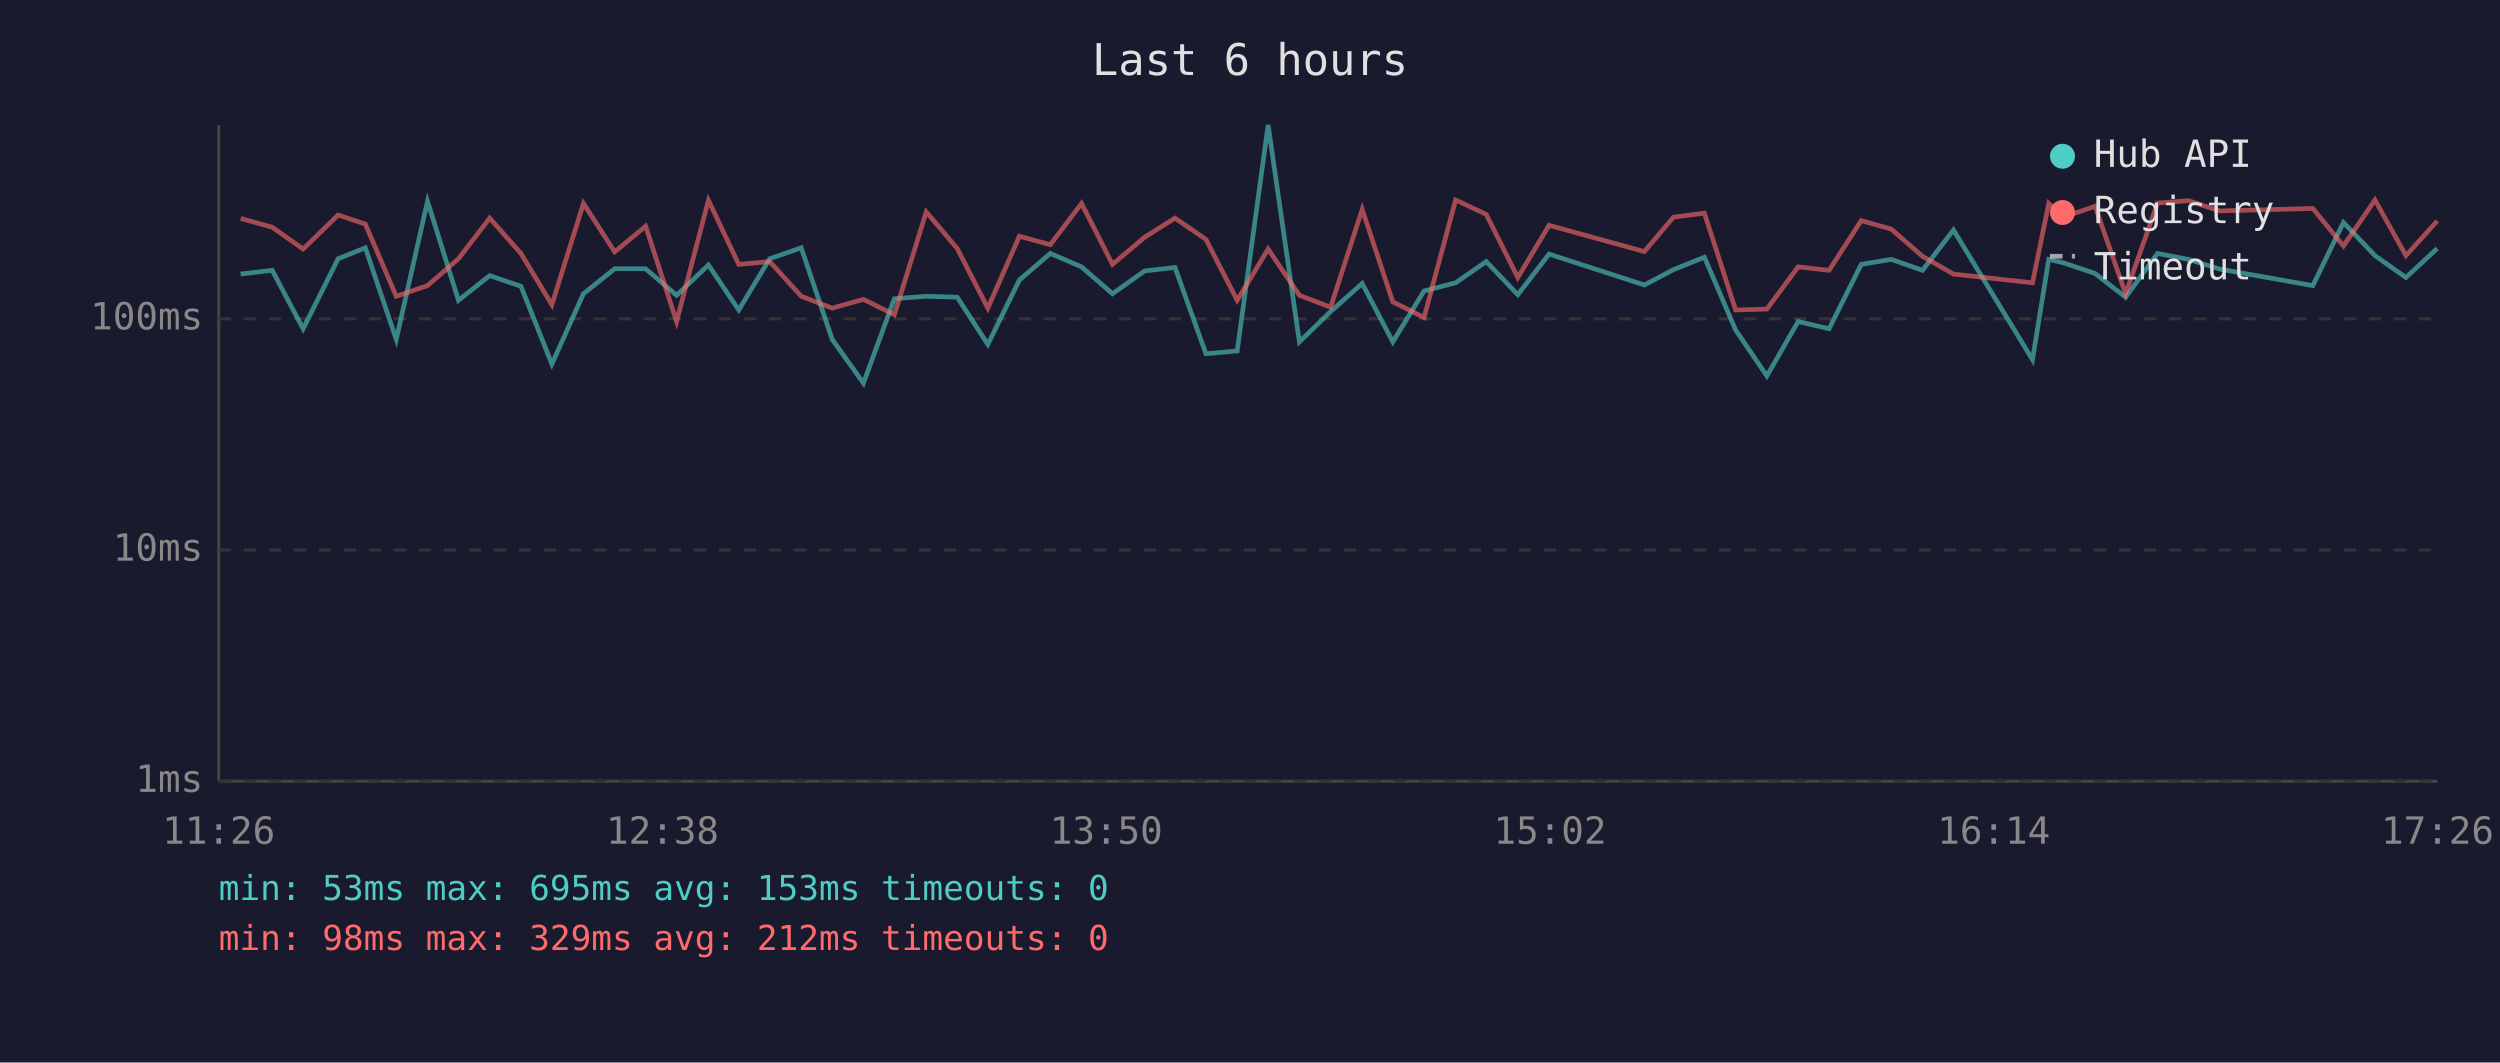
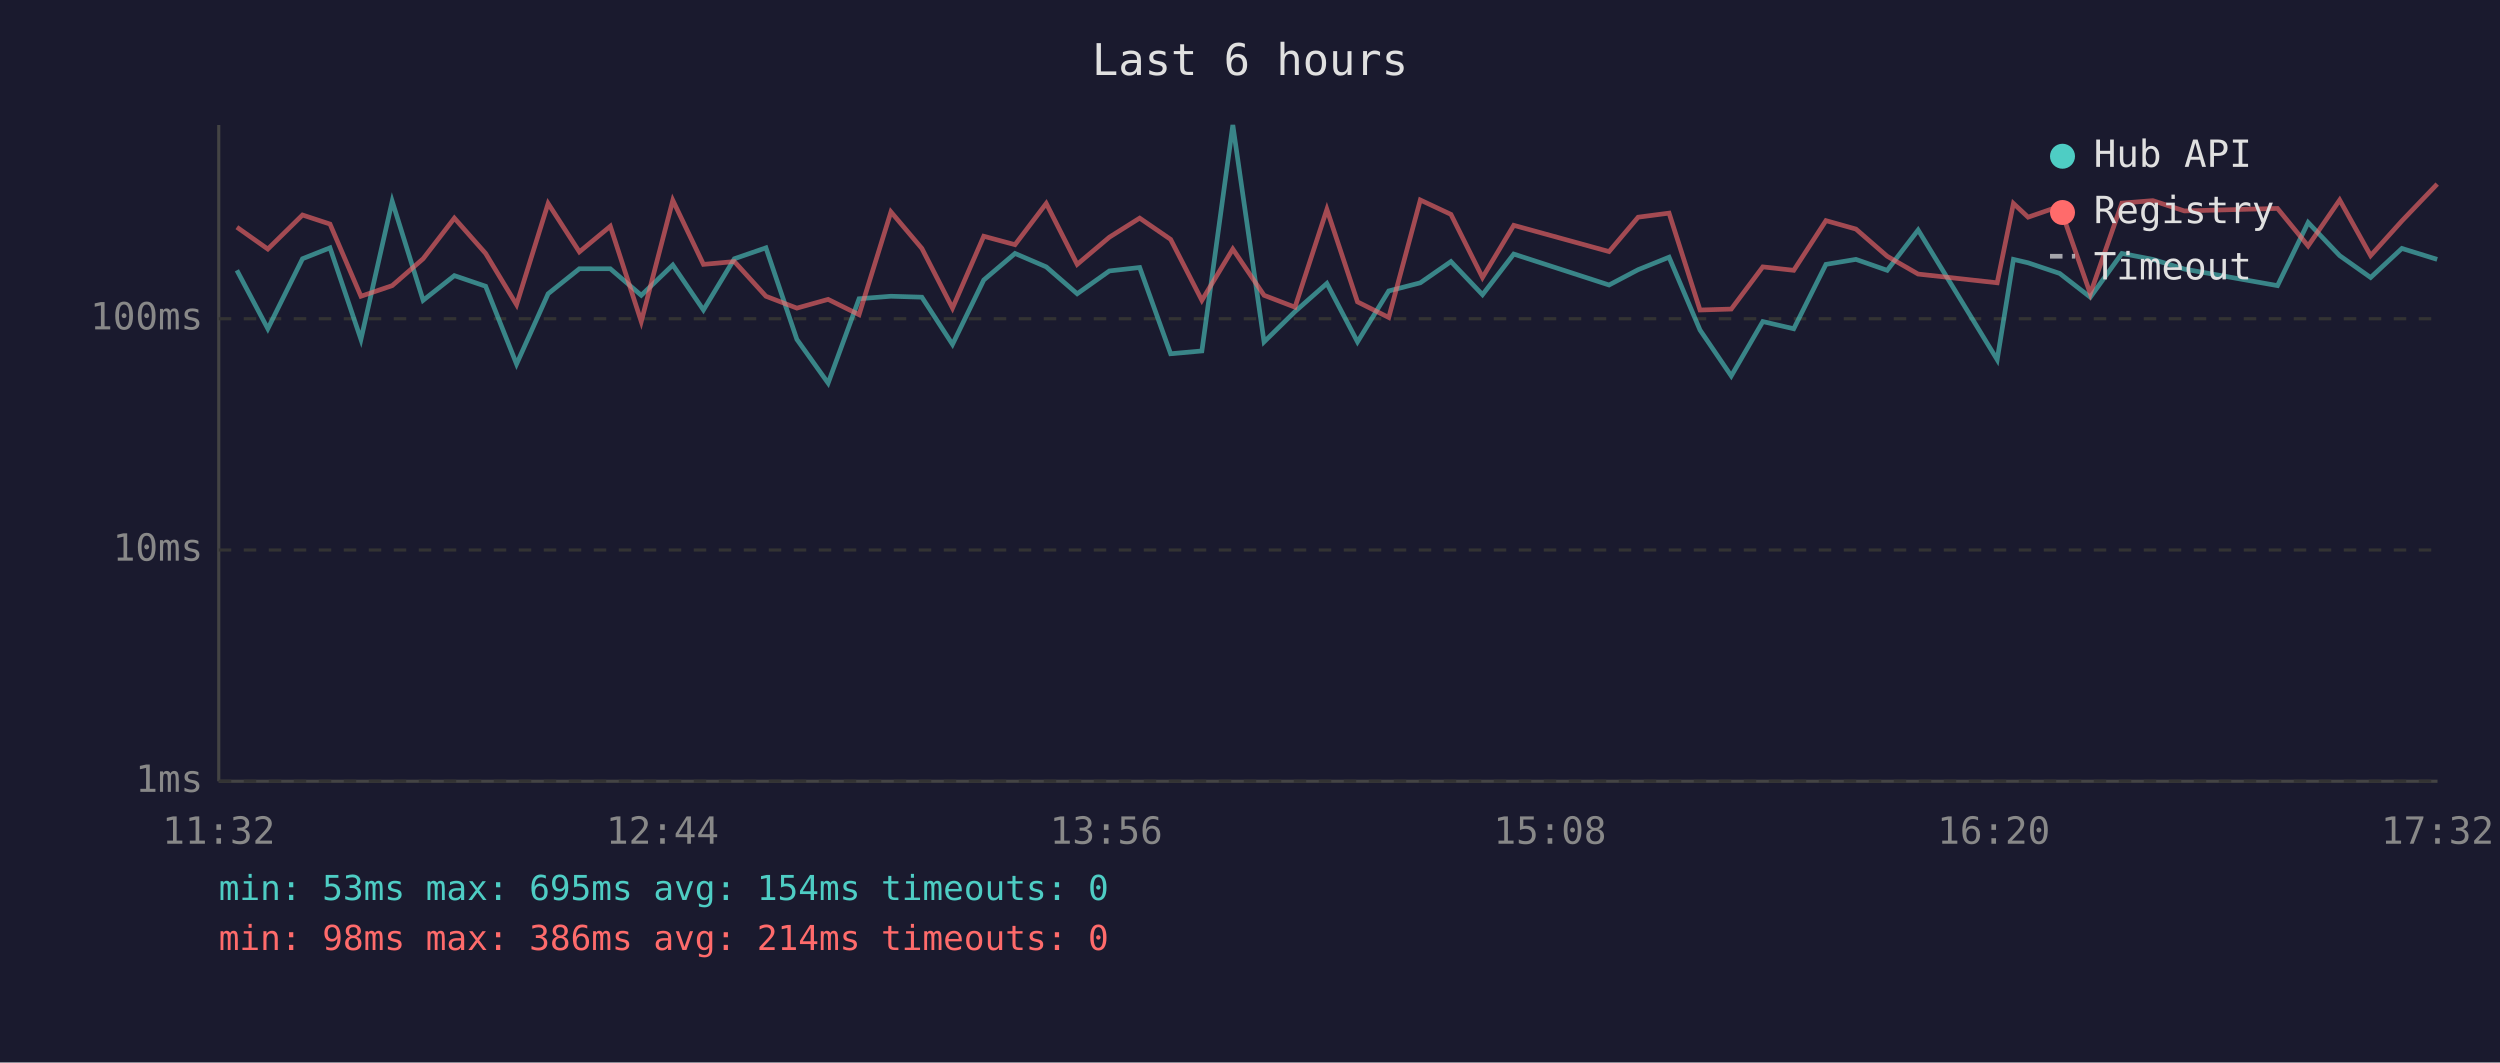
<svg xmlns="http://www.w3.org/2000/svg" viewBox="0 0 800 340" font-family="monospace" font-size="12">
  <rect width="800" height="340" fill="#1a1a2e" />
  <text x="400" y="24" fill="#e0e0e0" font-size="14" text-anchor="middle">Last 6 hours</text>
  <line x1="70" y1="40" x2="70" y2="250" stroke="#444" stroke-width="1" />
  <line x1="70" y1="250" x2="780" y2="250" stroke="#444" stroke-width="1" />
  <line x1="70" y1="250" x2="780" y2="250" stroke="#333" stroke-width="1" stroke-dasharray="4" />
  <text x="65" y="250" fill="#888" text-anchor="end" dominant-baseline="middle">1ms</text>
  <line x1="70" y1="176" x2="780" y2="176" stroke="#333" stroke-width="1" stroke-dasharray="4" />
  <text x="65" y="176" fill="#888" text-anchor="end" dominant-baseline="middle">10ms</text>
  <line x1="70" y1="102" x2="780" y2="102" stroke="#333" stroke-width="1" stroke-dasharray="4" />
  <text x="65" y="102" fill="#888" text-anchor="end" dominant-baseline="middle">100ms</text>
-   <text x="70" y="270" fill="#888" text-anchor="middle">11:26</text>
-   <text x="212" y="270" fill="#888" text-anchor="middle">12:38</text>
-   <text x="354" y="270" fill="#888" text-anchor="middle">13:50</text>
-   <text x="496" y="270" fill="#888" text-anchor="middle">15:02</text>
-   <text x="638" y="270" fill="#888" text-anchor="middle">16:14</text>
-   <text x="780" y="270" fill="#888" text-anchor="middle">17:26</text>
-   <polyline points="77.0,87.7 87.1,86.5 97.0,105.2 108.2,82.8 116.9,79.3 126.8,108.6 136.8,64.4 146.7,96.1 156.7,88.2 166.7,91.6 176.6,116.5 186.7,94.0 196.7,86.0 206.6,86.0 216.5,94.5 226.7,84.8 236.4,99.2 246.3,82.8 256.4,79.3 266.3,108.6 276.3,122.6 286.2,95.6 296.4,94.8 306.3,95.1 316.1,110.2 326.2,89.6 336.1,81.1 346.1,85.4 356.0,94.0 366.3,86.7 376.0,85.6 385.9,113.2 395.9,112.3 405.8,40.0 415.8,109.4 425.8,99.7 435.9,90.7 445.7,109.4 455.7,93.1 465.8,90.5 475.6,83.7 485.7,94.3 495.7,81.3 526.2,91.2 535.5,86.3 545.4,82.3 555.4,105.6 565.4,120.3 575.4,102.9 585.3,105.2 595.6,84.6 605.2,83.0 615.2,86.5 625.1,73.6 650.4,115.1 655.6,83.0 660.3,84.1 670.4,87.5 680.2,95.1 690.4,81.1 700.3,83.0 710.3,86.1 740.1,91.4 749.9,71.2 760.0,81.8 769.9,88.8 779.9,79.5" fill="none" stroke="#4ecdc4" stroke-width="1.5" opacity="0.6" />
-   <polyline points="77.0,69.9 87.1,72.7 97.0,79.7 108.2,68.8 116.9,71.7 126.8,94.8 136.8,91.4 146.7,82.8 156.7,69.8 166.7,81.1 176.6,97.5 186.7,65.1 196.7,80.6 206.6,72.4 216.5,102.9 226.7,64.1 236.4,84.6 246.3,83.7 256.4,94.8 266.3,98.6 276.3,95.8 286.2,100.7 296.4,67.8 306.3,79.5 316.1,98.6 326.2,75.6 336.1,78.3 346.1,65.1 356.0,84.6 366.3,75.9 376.0,69.8 385.9,76.6 395.9,96.1 405.8,79.7 415.8,94.5 425.8,98.3 435.9,67.0 445.7,96.6 455.7,101.6 465.8,64.0 475.6,68.6 485.7,88.8 495.7,72.1 526.2,80.5 535.5,69.5 545.4,68.2 555.4,99.2 565.4,98.9 575.4,85.4 585.3,86.5 595.6,70.6 605.2,73.3 615.2,82.0 625.1,87.7 650.4,90.5 655.6,65.1 660.3,69.5 670.4,66.0 680.2,94.0 690.4,65.0 700.3,64.2 710.3,67.5 740.1,66.7 749.9,78.7 760.0,64.0 769.9,81.8 779.9,70.7" fill="none" stroke="#ff6b6b" stroke-width="1.5" opacity="0.6" />
+   <text x="70" y="270" fill="#888" text-anchor="middle">11:32</text>
+   <text x="212" y="270" fill="#888" text-anchor="middle">12:44</text>
+   <text x="354" y="270" fill="#888" text-anchor="middle">13:56</text>
+   <text x="496" y="270" fill="#888" text-anchor="middle">15:08</text>
+   <text x="638" y="270" fill="#888" text-anchor="middle">16:20</text>
+   <text x="780" y="270" fill="#888" text-anchor="middle">17:32</text>
+   <polyline points="75.8,86.5 85.7,105.2 96.8,82.8 105.6,79.3 115.5,108.6 125.5,64.4 135.4,96.1 145.4,88.2 155.4,91.6 165.3,116.5 175.4,94.0 185.4,86.0 195.3,86.0 205.2,94.5 215.3,84.8 225.1,99.2 235.0,82.8 245.1,79.3 255.0,108.6 265.0,122.6 274.9,95.6 285.1,94.8 295.0,95.1 304.8,110.2 314.8,89.6 324.8,81.1 334.8,85.4 344.7,94.0 355.0,86.7 364.7,85.6 374.6,113.2 384.6,112.3 394.5,40.0 404.5,109.4 414.4,99.7 424.6,90.7 434.4,109.4 444.4,93.1 454.5,90.5 464.3,83.7 474.4,94.3 484.4,81.3 514.9,91.2 524.2,86.3 534.1,82.3 544.0,105.6 554.0,120.3 564.1,102.9 574.0,105.2 584.3,84.6 593.9,83.0 603.9,86.5 613.8,73.6 639.1,115.1 644.3,83.0 649.0,84.1 659.1,87.5 668.9,95.1 679.0,81.1 688.9,83.0 699.0,86.1 728.8,91.4 738.6,71.2 748.7,81.8 758.6,88.8 768.6,79.5 779.9,83.0" fill="none" stroke="#4ecdc4" stroke-width="1.5" opacity="0.6" />
+   <polyline points="75.8,72.7 85.7,79.7 96.8,68.8 105.6,71.7 115.5,94.8 125.5,91.4 135.4,82.8 145.4,69.8 155.4,81.1 165.3,97.5 175.4,65.1 185.4,80.6 195.3,72.4 205.2,102.9 215.3,64.1 225.1,84.6 235.0,83.7 245.1,94.8 255.0,98.6 265.0,95.8 274.9,100.7 285.1,67.8 295.0,79.5 304.8,98.6 314.8,75.6 324.8,78.3 334.8,65.1 344.7,84.6 355.0,75.9 364.7,69.8 374.6,76.6 384.6,96.1 394.5,79.7 404.5,94.5 414.4,98.3 424.6,67.0 434.4,96.6 444.4,101.6 454.5,64.0 464.3,68.6 474.4,88.8 484.4,72.1 514.9,80.5 524.2,69.5 534.1,68.2 544.0,99.2 554.0,98.9 564.1,85.4 574.0,86.5 584.3,70.6 593.9,73.3 603.9,82.0 613.8,87.7 639.1,90.5 644.3,65.1 649.0,69.5 659.1,66.0 668.9,94.0 679.0,65.0 688.9,64.2 699.0,67.5 728.8,66.7 738.6,78.7 748.7,64.0 758.6,81.8 768.6,70.7 779.9,58.9" fill="none" stroke="#ff6b6b" stroke-width="1.5" opacity="0.6" />
  <circle cx="660" cy="50" r="4" fill="#4ecdc4" />
  <text x="670" y="50" fill="#e0e0e0" dominant-baseline="middle">Hub API</text>
  <circle cx="660" cy="68" r="4" fill="#ff6b6b" />
  <text x="670" y="68" fill="#e0e0e0" dominant-baseline="middle">Registry</text>
  <line x1="656" y1="82" x2="664" y2="82" stroke="#e0e0e0" stroke-width="1.5" stroke-dasharray="4,3" opacity="0.7" />
  <text x="670" y="86" fill="#e0e0e0" dominant-baseline="middle">Timeout</text>
-   <text x="70" y="288" fill="#4ecdc4" font-size="11">min: 53ms  max: 695ms  avg: 153ms  timeouts: 0</text>
-   <text x="70" y="304" fill="#ff6b6b" font-size="11">min: 98ms  max: 329ms  avg: 212ms  timeouts: 0</text>
+   <text x="70" y="288" fill="#4ecdc4" font-size="11">min: 53ms  max: 695ms  avg: 154ms  timeouts: 0</text>
+   <text x="70" y="304" fill="#ff6b6b" font-size="11">min: 98ms  max: 386ms  avg: 214ms  timeouts: 0</text>
</svg>
